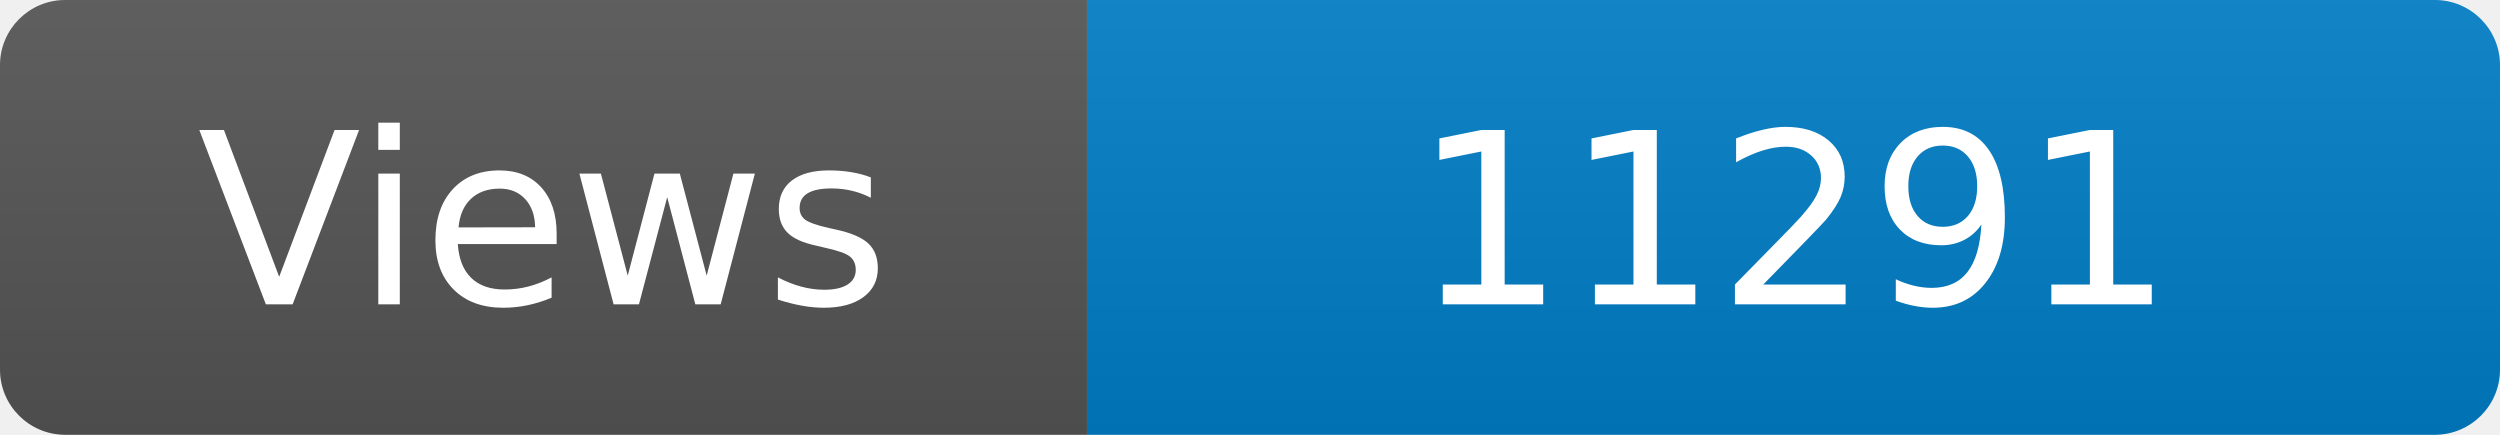
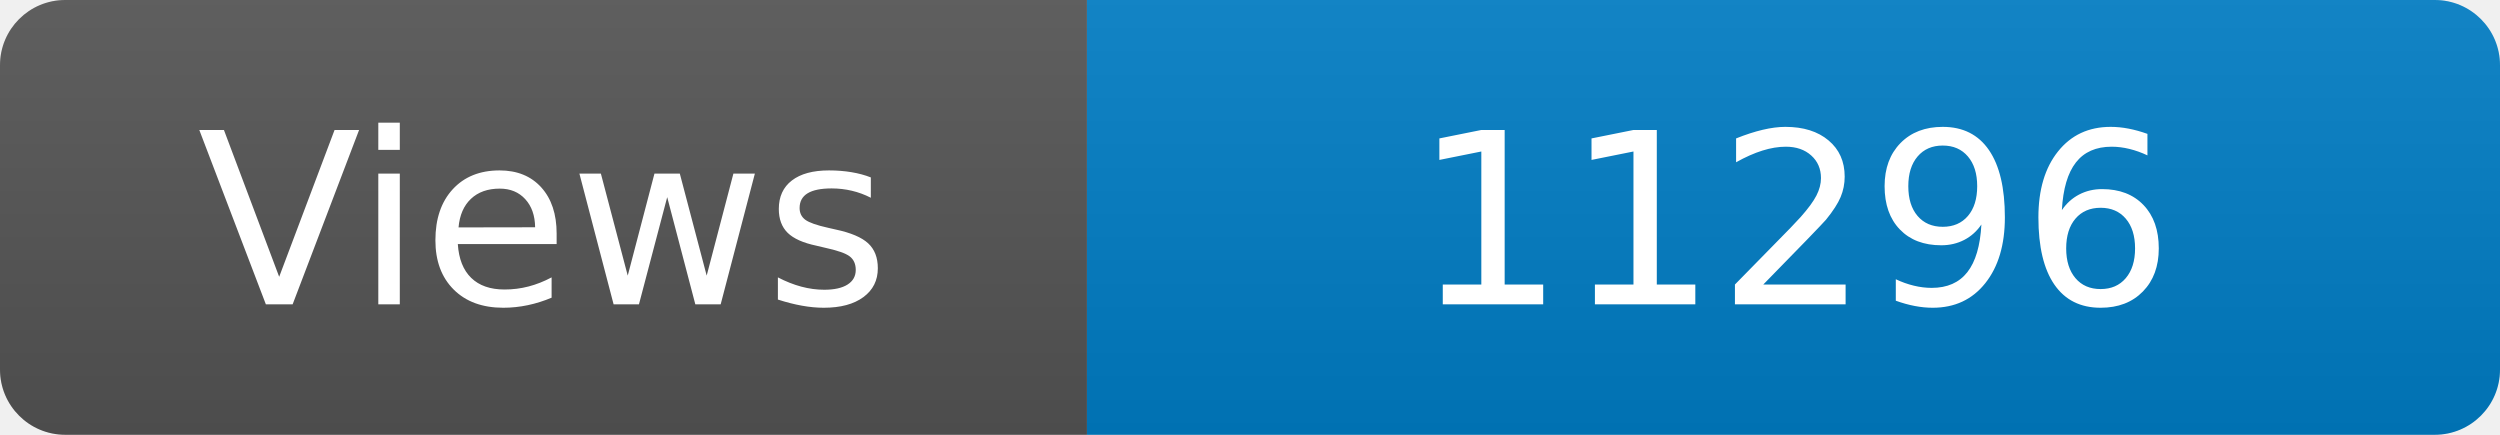
<svg xmlns="http://www.w3.org/2000/svg" width="115" height="20" role="img" aria-label="Maintained?: yes">
  <linearGradient id="s" x2="0" y2="100%">
    <stop offset="0" stop-color="#bbb" stop-opacity=".1" />
    <stop offset="1" stop-opacity=".1" />
  </linearGradient>
  <clipPath id="r">
    <rect width="115" height="20" rx="3" fill="#fff" />
  </clipPath>
  <g clip-path="url(#r)">
    <rect width="50" height="20" fill="#555" />
    <rect x="50" width="160" height="20" fill="#007ec6" />
    <rect width="115" height="20" fill="url(#s)" />
  </g>
  <g fill="#fff" text-anchor="middle" font-family="Verdana,Geneva,DejaVu Sans,sans-serif" font-size="110">
    <text x="250" y="140" transform="scale(.1)" fill="#fff">Views</text>
-     <text x="825" y="140" transform="scale(.1)" fill="#fff">11291</text>
+     <text x="825" y="140" transform="scale(.1)" fill="#fff">11296</text>
  </g>
</svg>
